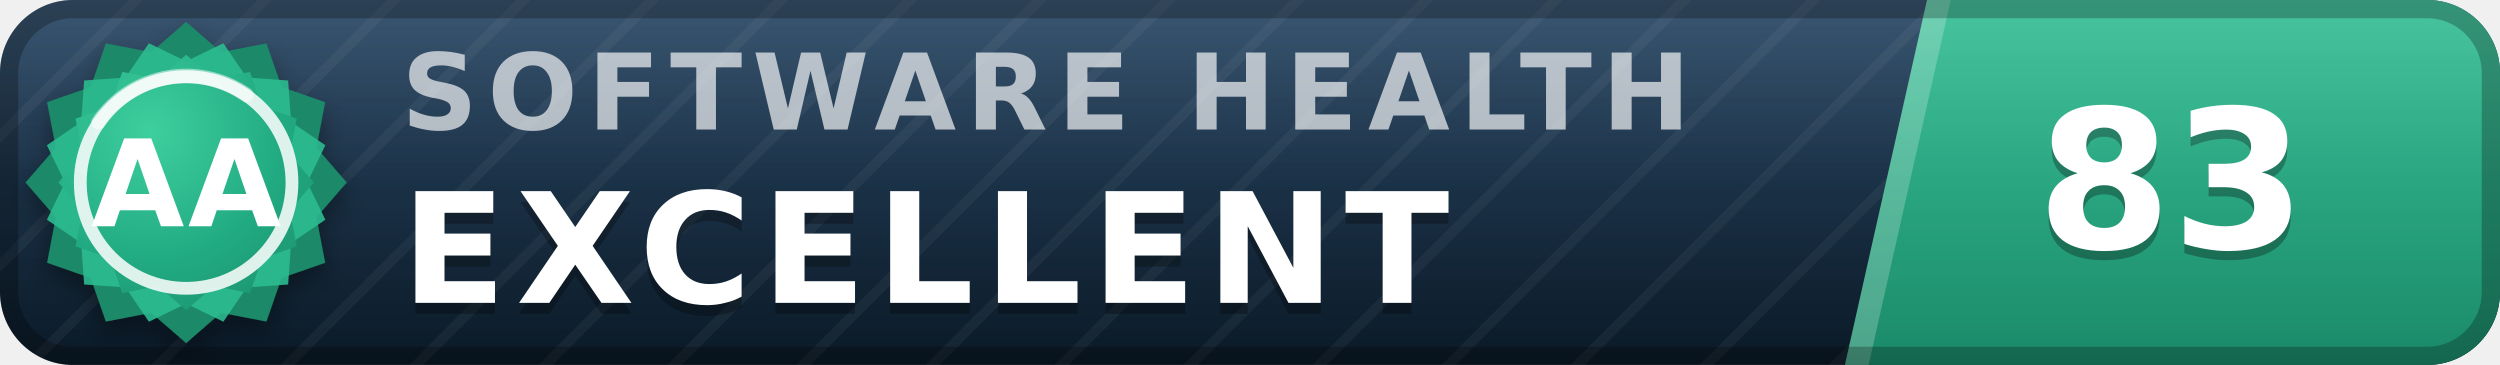
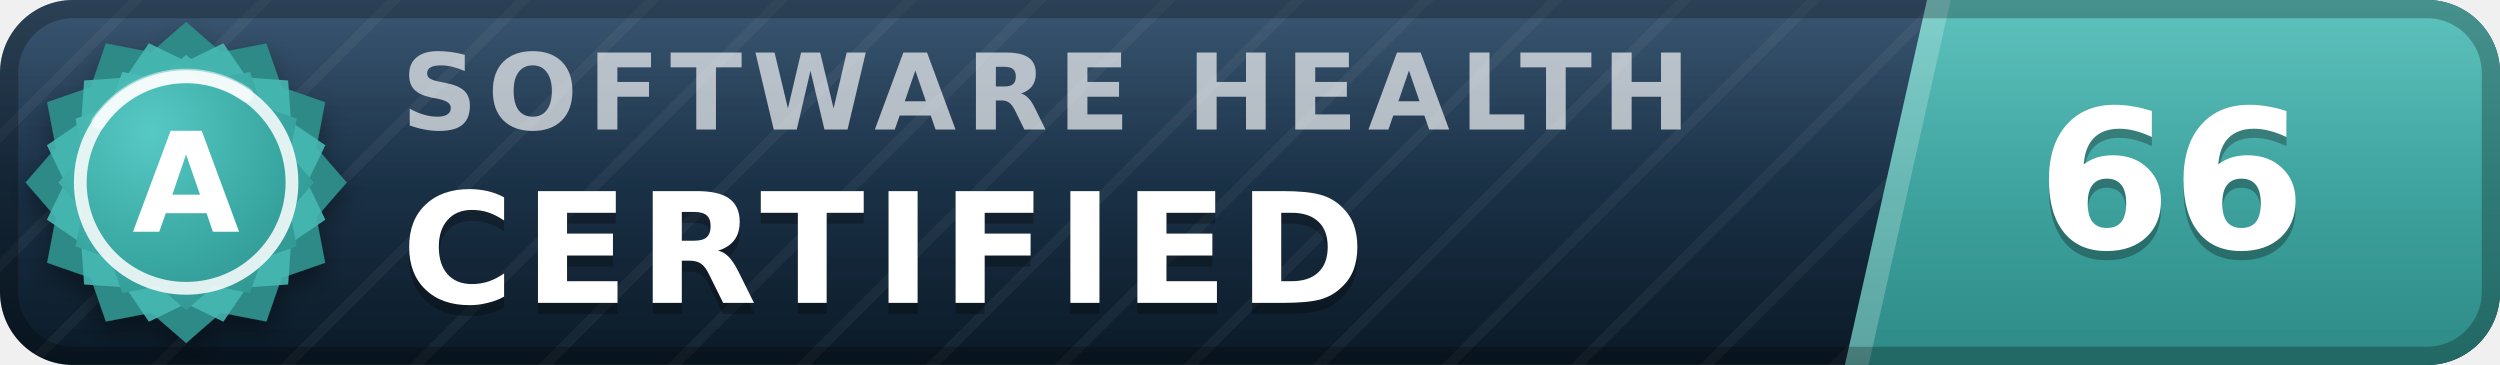
- <svg xmlns="http://www.w3.org/2000/svg" width="137" height="20" viewBox="0 0 137 20" role="img" aria-label="inspect.software software health index 83 of 100, excellent (grade AA)" font-family="Verdana,DejaVu Sans,Geneva,sans-serif">
+ <svg xmlns="http://www.w3.org/2000/svg" width="137" height="20" viewBox="0 0 137 20" role="img" aria-label="inspect.software software health index 66 of 100, certified (grade A)" font-family="Verdana,DejaVu Sans,Geneva,sans-serif">
  <defs>
    <linearGradient id="plate" x1="0" y1="0" x2="0" y2="1">
      <stop offset="0" stop-color="#1d3d5c" />
      <stop offset="1" stop-color="#0a1926" />
    </linearGradient>
    <linearGradient id="endplate" x1="0" y1="0" x2="0" y2="1">
-       <stop offset="0" stop-color="#2cbc90" />
-       <stop offset="1" stop-color="#1a8a68" />
+       <stop offset="0" stop-color="#46b8b3" />
+       <stop offset="1" stop-color="#2d8a86" />
    </linearGradient>
    <linearGradient id="gloss" x1="0" y1="0" x2="0" y2="1">
      <stop offset="0" stop-color="#fff" stop-opacity=".13" />
      <stop offset=".5" stop-color="#fff" stop-opacity=".03" />
      <stop offset="1" stop-color="#fff" stop-opacity="0" />
    </linearGradient>
    <pattern id="guilloche" width="5" height="5" patternUnits="userSpaceOnUse" patternTransform="rotate(45)">
      <line x1="0" y1="0" x2="0" y2="5" stroke="#fff" stroke-opacity=".045" stroke-width="1.1" />
    </pattern>
    <clipPath id="rounded">
      <rect width="137" height="20" rx="4" />
    </clipPath>
    <radialGradient id="sealFace" cx=".36" cy=".3" r=".95">
-       <stop offset="0" stop-color="#3ecf9e" />
-       <stop offset=".55" stop-color="#21aa81" />
-       <stop offset="1" stop-color="#1a8a68" />
+       <stop offset="0" stop-color="#57c9c4" />
+       <stop offset=".55" stop-color="#38a6a1" />
+       <stop offset="1" stop-color="#2d8a86" />
    </radialGradient>
    <filter id="sealShadow" x="-40%" y="-40%" width="180%" height="180%">
      <feDropShadow dx="0" dy="0.7" stdDeviation="0.7" flood-color="#000" flood-opacity="0.38" />
    </filter>
  </defs>
  <g clip-path="url(#rounded)">
    <rect width="137" height="20" fill="url(#plate)" />
    <rect width="137" height="20" fill="url(#guilloche)" />
    <polygon points="105.6,0 137,0 137,20 101.1,20" fill="url(#endplate)" />
    <polygon points="105.6,0 106.9,0 102.4,20 101.1,20" fill="#fff" fill-opacity=".22" />
    <text x="22.0" y="7.1" font-size="5.8" letter-spacing="0.55" fill="#fff" fill-opacity=".66" font-weight="bold" textLength="76.3" lengthAdjust="spacing">SOFTWARE HEALTH</text>
-     <text x="22.0" y="17.2" font-size="8.4" fill="#000" fill-opacity=".3" font-weight="bold" letter-spacing="0.55" textLength="65.1" lengthAdjust="spacing">EXCELLENT</text>
-     <text x="22.0" y="16.6" font-size="8.4" fill="#fff" font-weight="bold" letter-spacing="0.55" textLength="65.1" lengthAdjust="spacing">EXCELLENT</text>
-     <text x="119.0" y="14.1" font-size="10.6" fill="#000" fill-opacity=".3" font-weight="bold" text-anchor="middle">83</text>
-     <text x="119.0" y="13.6" font-size="10.6" fill="#fff" font-weight="bold" text-anchor="middle">83</text>
+     <text x="22.0" y="17.2" font-size="8.4" fill="#000" fill-opacity=".3" font-weight="bold" letter-spacing="0.55" textLength="57.7" lengthAdjust="spacing">CERTIFIED</text>
+     <text x="22.0" y="16.6" font-size="8.4" fill="#fff" font-weight="bold" letter-spacing="0.55" textLength="57.7" lengthAdjust="spacing">CERTIFIED</text>
+     <text x="119.0" y="14.1" font-size="10.6" fill="#000" fill-opacity=".3" font-weight="bold" text-anchor="middle">66</text>
+     <text x="119.0" y="13.6" font-size="10.6" fill="#fff" font-weight="bold" text-anchor="middle">66</text>
    <rect width="137" height="20" fill="url(#gloss)" />
  </g>
  <rect x=".5" y=".5" width="136" height="19" rx="3.5" fill="none" stroke="#000" stroke-opacity=".25" />
  <g filter="url(#sealShadow)">
-     <path d="M10.20 1.20 L12.11 2.86 L14.60 2.38 L15.43 4.77 L17.82 5.60 L17.34 8.09 L19.00 10.00 L17.34 11.91 L17.82 14.40 L15.43 15.23 L14.60 17.62 L12.11 17.14 L10.20 18.80 L8.29 17.14 L5.80 17.62 L4.97 15.23 L2.58 14.40 L3.06 11.91 L1.40 10.00 L3.06 8.09 L2.58 5.60 L4.97 4.77 L5.80 2.38 L8.29 2.86 L10.20 1.20 Z" fill="#1a8a68" />
+     <path d="M10.20 1.20 L12.11 2.86 L14.60 2.38 L15.43 4.77 L17.82 5.60 L17.34 8.09 L19.00 10.00 L17.34 11.91 L17.82 14.40 L15.43 15.23 L14.60 17.62 L12.11 17.14 L10.20 18.80 L8.29 17.14 L5.80 17.62 L4.97 15.23 L2.58 14.40 L3.06 11.91 L1.40 10.00 L3.06 8.09 L2.58 5.60 L4.97 4.77 L5.80 2.38 L8.29 2.86 L10.20 1.20 Z" fill="#2d8a86" />
  </g>
-   <path d="M12.24 2.37 L13.52 4.25 L15.79 4.41 L15.95 6.68 L17.83 7.96 L16.84 10.00 L17.83 12.04 L15.95 13.32 L15.79 15.59 L13.52 15.75 L12.24 17.63 L10.20 16.64 L8.16 17.63 L6.88 15.75 L4.61 15.59 L4.45 13.32 L2.57 12.04 L3.56 10.00 L2.57 7.96 L4.45 6.68 L4.61 4.41 L6.88 4.25 L8.16 2.37 L10.20 3.36 L12.24 2.37 Z" fill="#2cbc90" fill-opacity=".9" />
+   <path d="M12.24 2.37 L13.52 4.25 L15.79 4.41 L15.95 6.68 L17.83 7.96 L16.84 10.00 L17.83 12.04 L15.95 13.32 L15.79 15.59 L13.52 15.75 L12.24 17.63 L10.20 16.64 L8.16 17.63 L6.88 15.75 L4.61 15.59 L4.45 13.32 L2.57 12.04 L3.56 10.00 L2.57 7.96 L4.45 6.68 L4.61 4.41 L6.88 4.25 L8.16 2.37 L10.20 3.36 L12.24 2.37 Z" fill="#46b8b3" fill-opacity=".9" />
  <path d="M10.20 3.00 L11.72 4.32 L13.70 3.94 L14.36 5.84 L16.26 6.50 L15.88 8.48 L17.20 10.00 L15.88 11.52 L16.26 13.50 L14.36 14.16 L13.70 16.06 L11.72 15.68 L10.20 17.00 L8.68 15.68 L6.70 16.06 L6.04 14.16 L4.14 13.50 L4.52 11.52 L3.20 10.00 L4.52 8.48 L4.14 6.50 L6.04 5.84 L6.70 3.94 L8.68 4.32 L10.20 3.00 Z" fill="url(#sealFace)" />
  <circle cx="10.2" cy="10.0" r="5.8" fill="none" stroke="#fff" stroke-opacity=".85" stroke-width=".7" />
  <path d="M5.4 6.7 A5.8 5.8 0 0 1 13.5 5.2" stroke="#fff" stroke-opacity=".5" stroke-width=".8" fill="none" stroke-linecap="round" />
-   <text x="10.2" y="12.4" font-size="6.6" fill="#fff" font-weight="bold" text-anchor="middle" letter-spacing=".2">AA</text>
+   <text x="10.2" y="12.7" font-size="7.6" fill="#fff" font-weight="bold" text-anchor="middle" letter-spacing=".2">A</text>
</svg>
